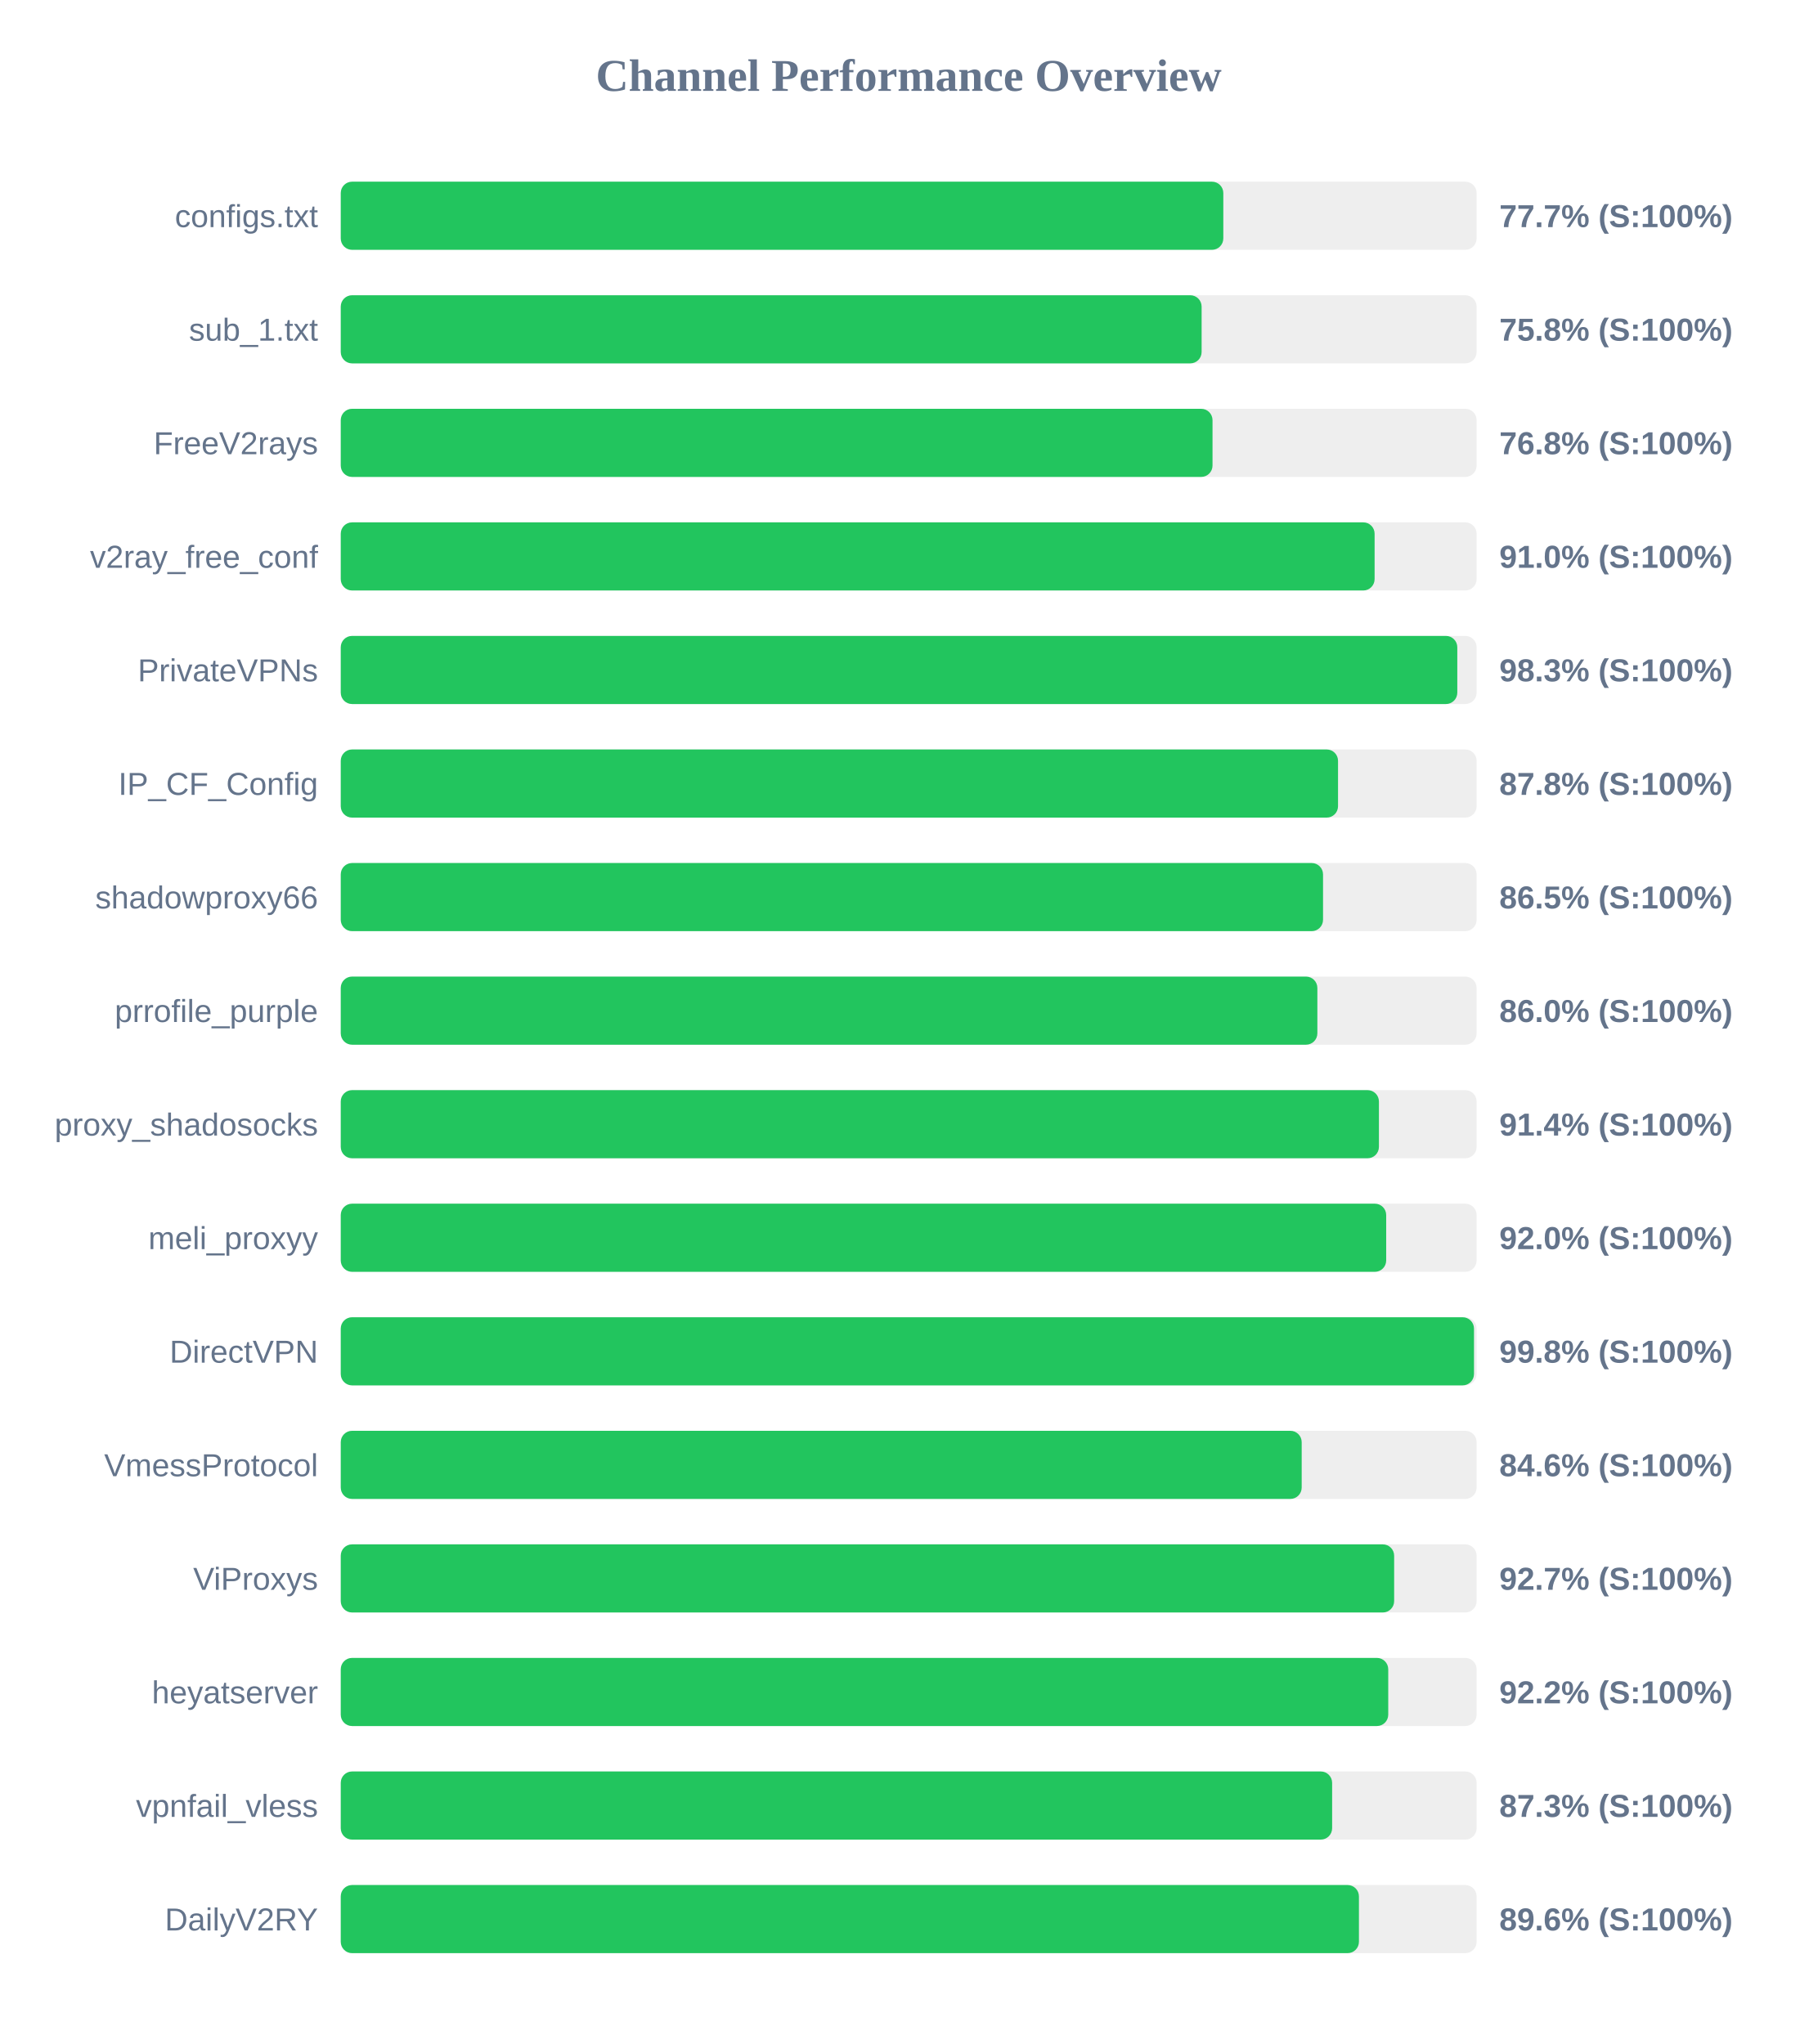
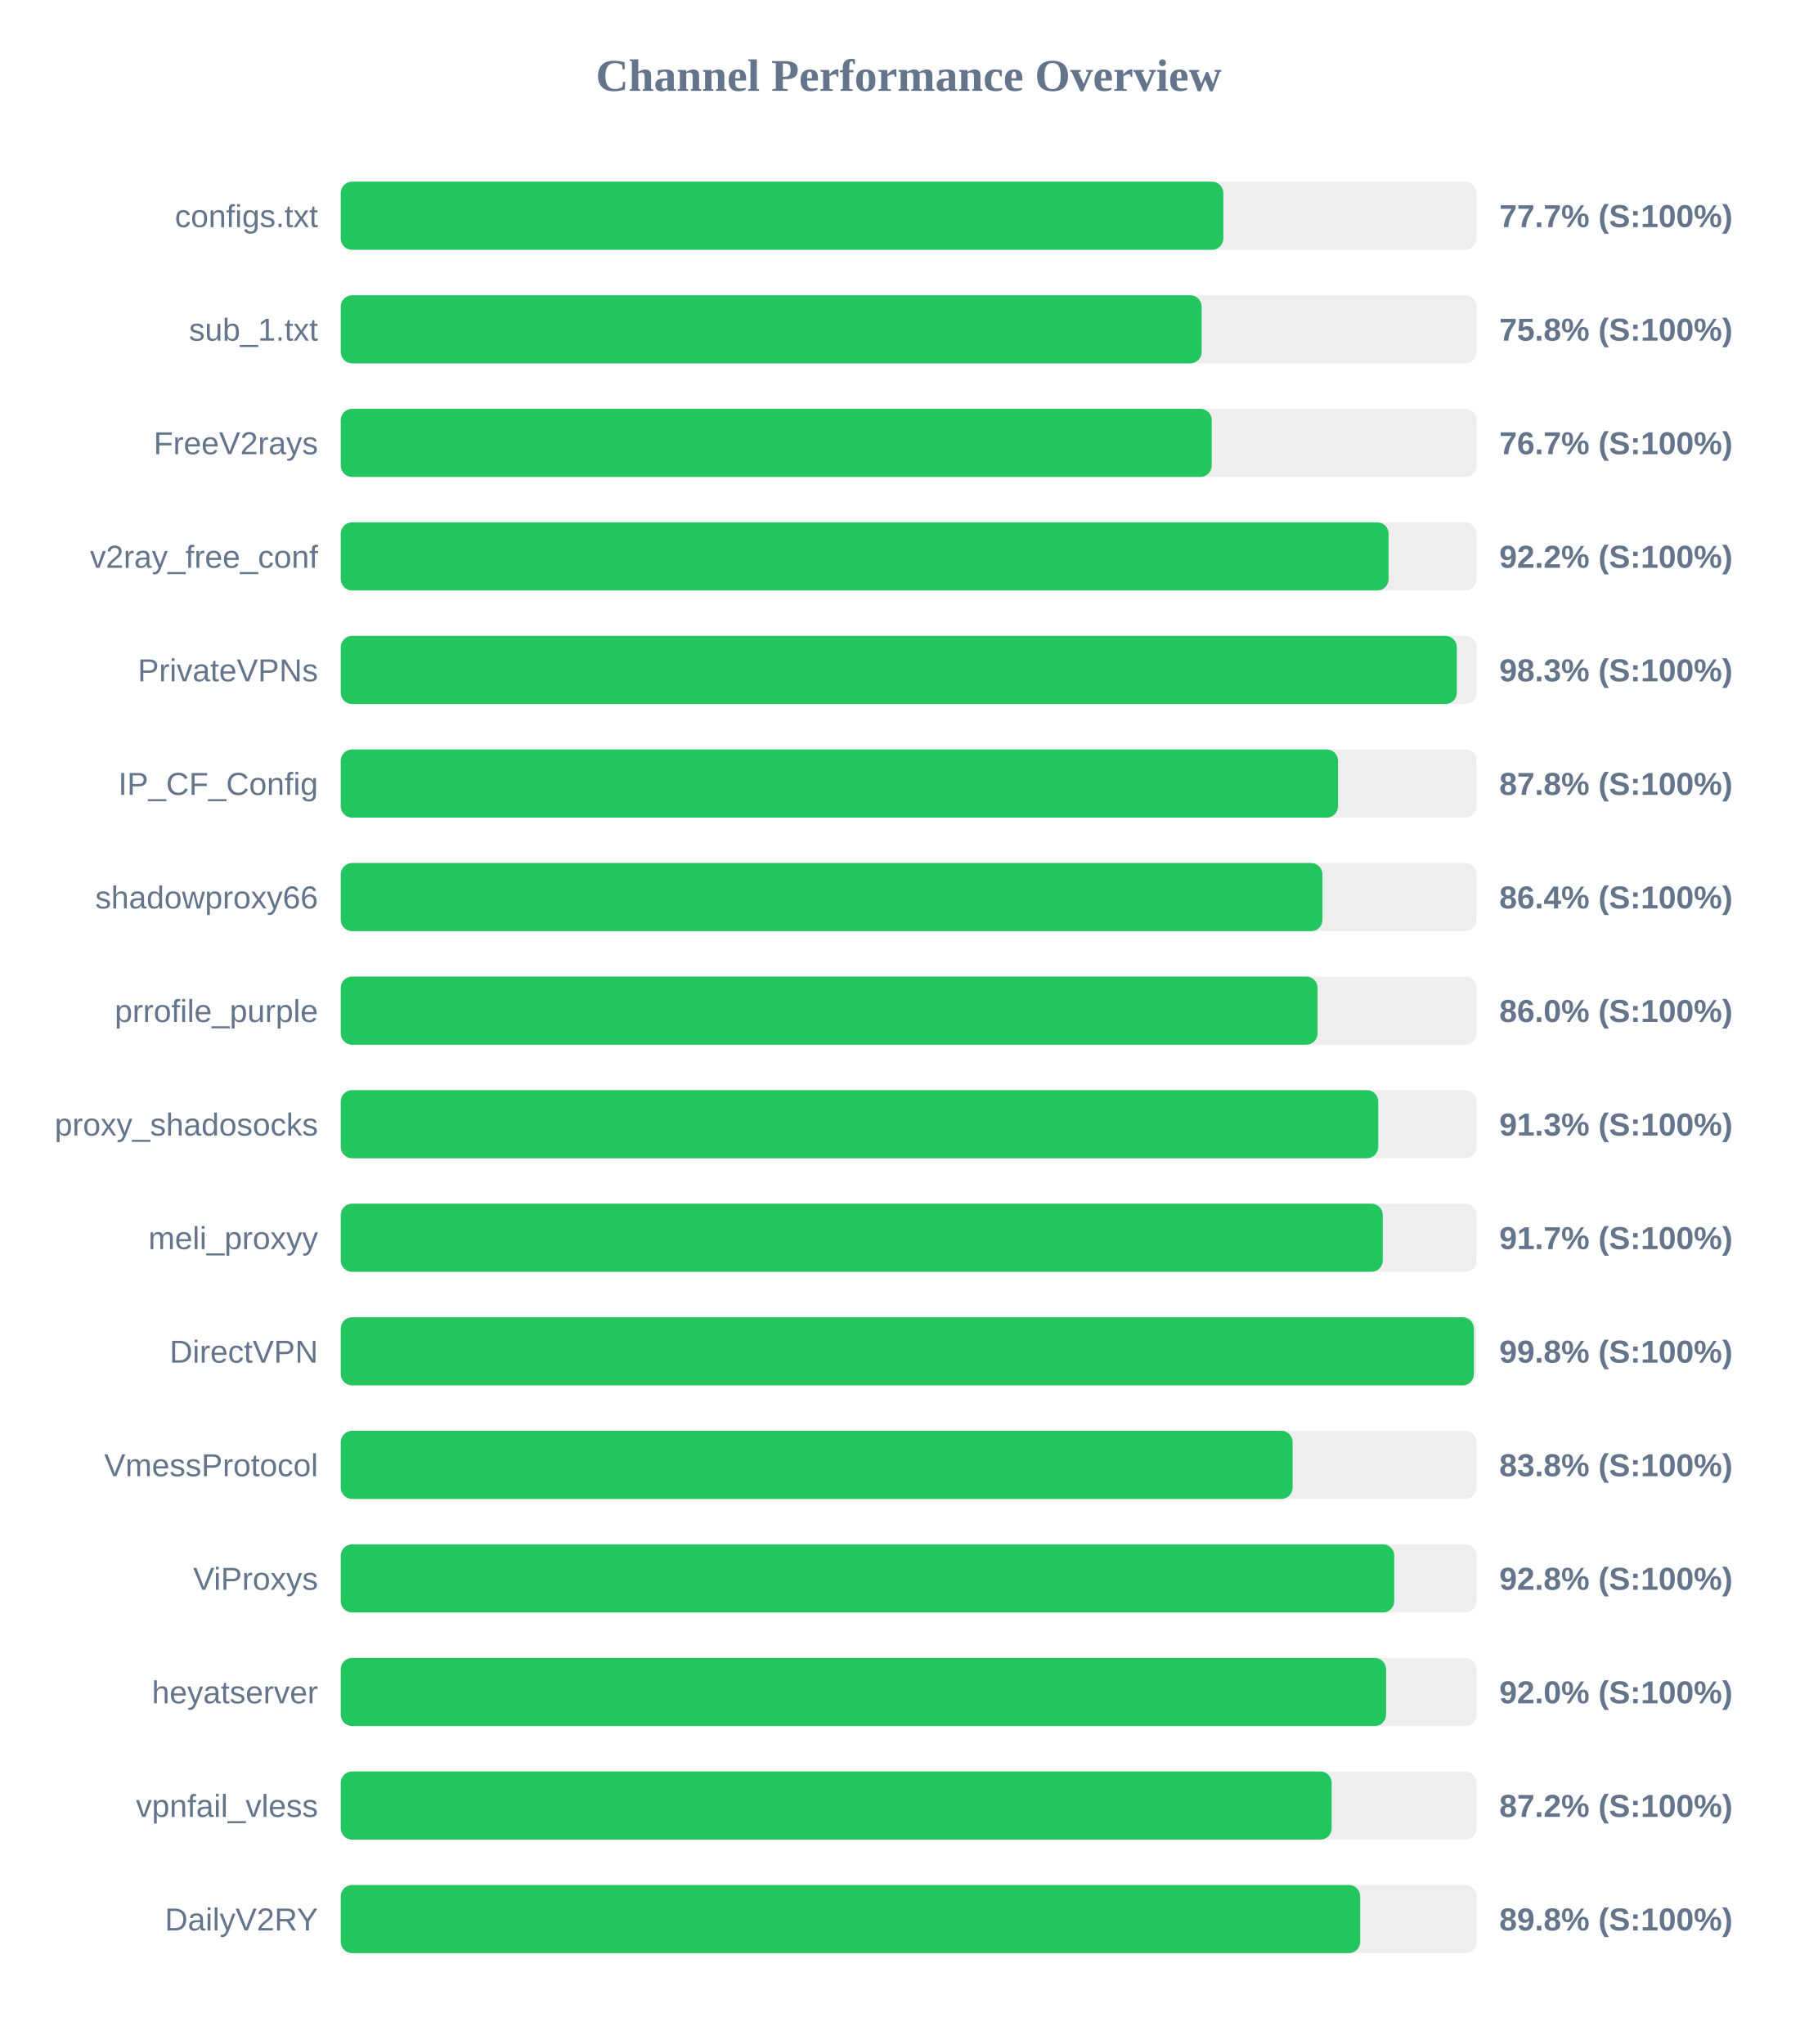
<svg xmlns="http://www.w3.org/2000/svg" width="800" height="900" version="1.1">
  <style>
        .row { font: 14px Arial; fill: #64748b; }
        .score { font: bold 14px Arial; fill: #64748b; }
    </style>
  <text x="400" y="40" text-anchor="middle" font-size="20px" font-weight="bold" fill="#64748b">Channel Performance Overview</text>
  <rect x="150" y="80" width="500" height="30" fill="#eee" rx="5" />
  <rect x="150" y="80" width="388.5" height="30" fill="#22c55e" rx="5" />
  <text x="140" y="100" text-anchor="end" class="row">configs.txt</text>
  <text x="660" y="100" text-anchor="start" class="score">77.7% (S:100%)</text>
  <rect x="150" y="130" width="500" height="30" fill="#eee" rx="5" />
  <rect x="150" y="130" width="378.95" height="30" fill="#22c55e" rx="5" />
  <text x="140" y="150" text-anchor="end" class="row">sub_1.txt</text>
  <text x="660" y="150" text-anchor="start" class="score">75.8% (S:100%)</text>
  <rect x="150" y="180" width="500" height="30" fill="#eee" rx="5" />
-   <rect x="150" y="180" width="383.75" height="30" fill="#22c55e" rx="5" />
+   <rect x="150" y="180" width="383.4" height="30" fill="#22c55e" rx="5" />
  <text x="140" y="200" text-anchor="end" class="row">FreeV2rays</text>
-   <text x="660" y="200" text-anchor="start" class="score">76.8% (S:100%)</text>
+   <text x="660" y="200" text-anchor="start" class="score">76.7% (S:100%)</text>
  <rect x="150" y="230" width="500" height="30" fill="#eee" rx="5" />
-   <rect x="150" y="230" width="455.1" height="30" fill="#22c55e" rx="5" />
+   <rect x="150" y="230" width="461.25" height="30" fill="#22c55e" rx="5" />
  <text x="140" y="250" text-anchor="end" class="row">v2ray_free_conf</text>
-   <text x="660" y="250" text-anchor="start" class="score">91.0% (S:100%)</text>
+   <text x="660" y="250" text-anchor="start" class="score">92.2% (S:100%)</text>
  <rect x="150" y="280" width="500" height="30" fill="#eee" rx="5" />
-   <rect x="150" y="280" width="491.5" height="30" fill="#22c55e" rx="5" />
+   <rect x="150" y="280" width="491.3" height="30" fill="#22c55e" rx="5" />
  <text x="140" y="300" text-anchor="end" class="row">PrivateVPNs</text>
  <text x="660" y="300" text-anchor="start" class="score">98.3% (S:100%)</text>
  <rect x="150" y="330" width="500" height="30" fill="#eee" rx="5" />
  <rect x="150" y="330" width="439.0" height="30" fill="#22c55e" rx="5" />
  <text x="140" y="350" text-anchor="end" class="row">IP_CF_Config</text>
  <text x="660" y="350" text-anchor="start" class="score">87.8% (S:100%)</text>
  <rect x="150" y="380" width="500" height="30" fill="#eee" rx="5" />
-   <rect x="150" y="380" width="432.4" height="30" fill="#22c55e" rx="5" />
+   <rect x="150" y="380" width="432.15" height="30" fill="#22c55e" rx="5" />
  <text x="140" y="400" text-anchor="end" class="row">shadowproxy66</text>
-   <text x="660" y="400" text-anchor="start" class="score">86.5% (S:100%)</text>
+   <text x="660" y="400" text-anchor="start" class="score">86.4% (S:100%)</text>
  <rect x="150" y="430" width="500" height="30" fill="#eee" rx="5" />
-   <rect x="150" y="430" width="429.9" height="30" fill="#22c55e" rx="5" />
+   <rect x="150" y="430" width="430.0" height="30" fill="#22c55e" rx="5" />
  <text x="140" y="450" text-anchor="end" class="row">prrofile_purple</text>
  <text x="660" y="450" text-anchor="start" class="score">86.0% (S:100%)</text>
  <rect x="150" y="480" width="500" height="30" fill="#eee" rx="5" />
-   <rect x="150" y="480" width="457.0" height="30" fill="#22c55e" rx="5" />
+   <rect x="150" y="480" width="456.7" height="30" fill="#22c55e" rx="5" />
  <text x="140" y="500" text-anchor="end" class="row">proxy_shadosocks</text>
-   <text x="660" y="500" text-anchor="start" class="score">91.4% (S:100%)</text>
+   <text x="660" y="500" text-anchor="start" class="score">91.3% (S:100%)</text>
  <rect x="150" y="530" width="500" height="30" fill="#eee" rx="5" />
-   <rect x="150" y="530" width="460.2" height="30" fill="#22c55e" rx="5" />
+   <rect x="150" y="530" width="458.7" height="30" fill="#22c55e" rx="5" />
  <text x="140" y="550" text-anchor="end" class="row">meli_proxyy</text>
-   <text x="660" y="550" text-anchor="start" class="score">92.0% (S:100%)</text>
+   <text x="660" y="550" text-anchor="start" class="score">91.7% (S:100%)</text>
  <rect x="150" y="580" width="500" height="30" fill="#eee" rx="5" />
-   <rect x="150" y="580" width="498.85" height="30" fill="#22c55e" rx="5" />
+   <rect x="150" y="580" width="498.8" height="30" fill="#22c55e" rx="5" />
  <text x="140" y="600" text-anchor="end" class="row">DirectVPN</text>
  <text x="660" y="600" text-anchor="start" class="score">99.8% (S:100%)</text>
  <rect x="150" y="630" width="500" height="30" fill="#eee" rx="5" />
-   <rect x="150" y="630" width="423.0" height="30" fill="#22c55e" rx="5" />
+   <rect x="150" y="630" width="419.0" height="30" fill="#22c55e" rx="5" />
  <text x="140" y="650" text-anchor="end" class="row">VmessProtocol</text>
-   <text x="660" y="650" text-anchor="start" class="score">84.6% (S:100%)</text>
+   <text x="660" y="650" text-anchor="start" class="score">83.8% (S:100%)</text>
  <rect x="150" y="680" width="500" height="30" fill="#eee" rx="5" />
-   <rect x="150" y="680" width="463.7" height="30" fill="#22c55e" rx="5" />
+   <rect x="150" y="680" width="463.75" height="30" fill="#22c55e" rx="5" />
  <text x="140" y="700" text-anchor="end" class="row">ViProxys</text>
-   <text x="660" y="700" text-anchor="start" class="score">92.7% (S:100%)</text>
+   <text x="660" y="700" text-anchor="start" class="score">92.8% (S:100%)</text>
  <rect x="150" y="730" width="500" height="30" fill="#eee" rx="5" />
-   <rect x="150" y="730" width="461.1" height="30" fill="#22c55e" rx="5" />
+   <rect x="150" y="730" width="460.15" height="30" fill="#22c55e" rx="5" />
  <text x="140" y="750" text-anchor="end" class="row">heyatserver</text>
-   <text x="660" y="750" text-anchor="start" class="score">92.2% (S:100%)</text>
+   <text x="660" y="750" text-anchor="start" class="score">92.0% (S:100%)</text>
  <rect x="150" y="780" width="500" height="30" fill="#eee" rx="5" />
-   <rect x="150" y="780" width="436.4" height="30" fill="#22c55e" rx="5" />
+   <rect x="150" y="780" width="436.2" height="30" fill="#22c55e" rx="5" />
  <text x="140" y="800" text-anchor="end" class="row">vpnfail_vless</text>
-   <text x="660" y="800" text-anchor="start" class="score">87.3% (S:100%)</text>
+   <text x="660" y="800" text-anchor="start" class="score">87.2% (S:100%)</text>
  <rect x="150" y="830" width="500" height="30" fill="#eee" rx="5" />
-   <rect x="150" y="830" width="448.2" height="30" fill="#22c55e" rx="5" />
+   <rect x="150" y="830" width="448.75" height="30" fill="#22c55e" rx="5" />
  <text x="140" y="850" text-anchor="end" class="row">DailyV2RY</text>
-   <text x="660" y="850" text-anchor="start" class="score">89.6% (S:100%)</text>
+   <text x="660" y="850" text-anchor="start" class="score">89.8% (S:100%)</text>
</svg>
